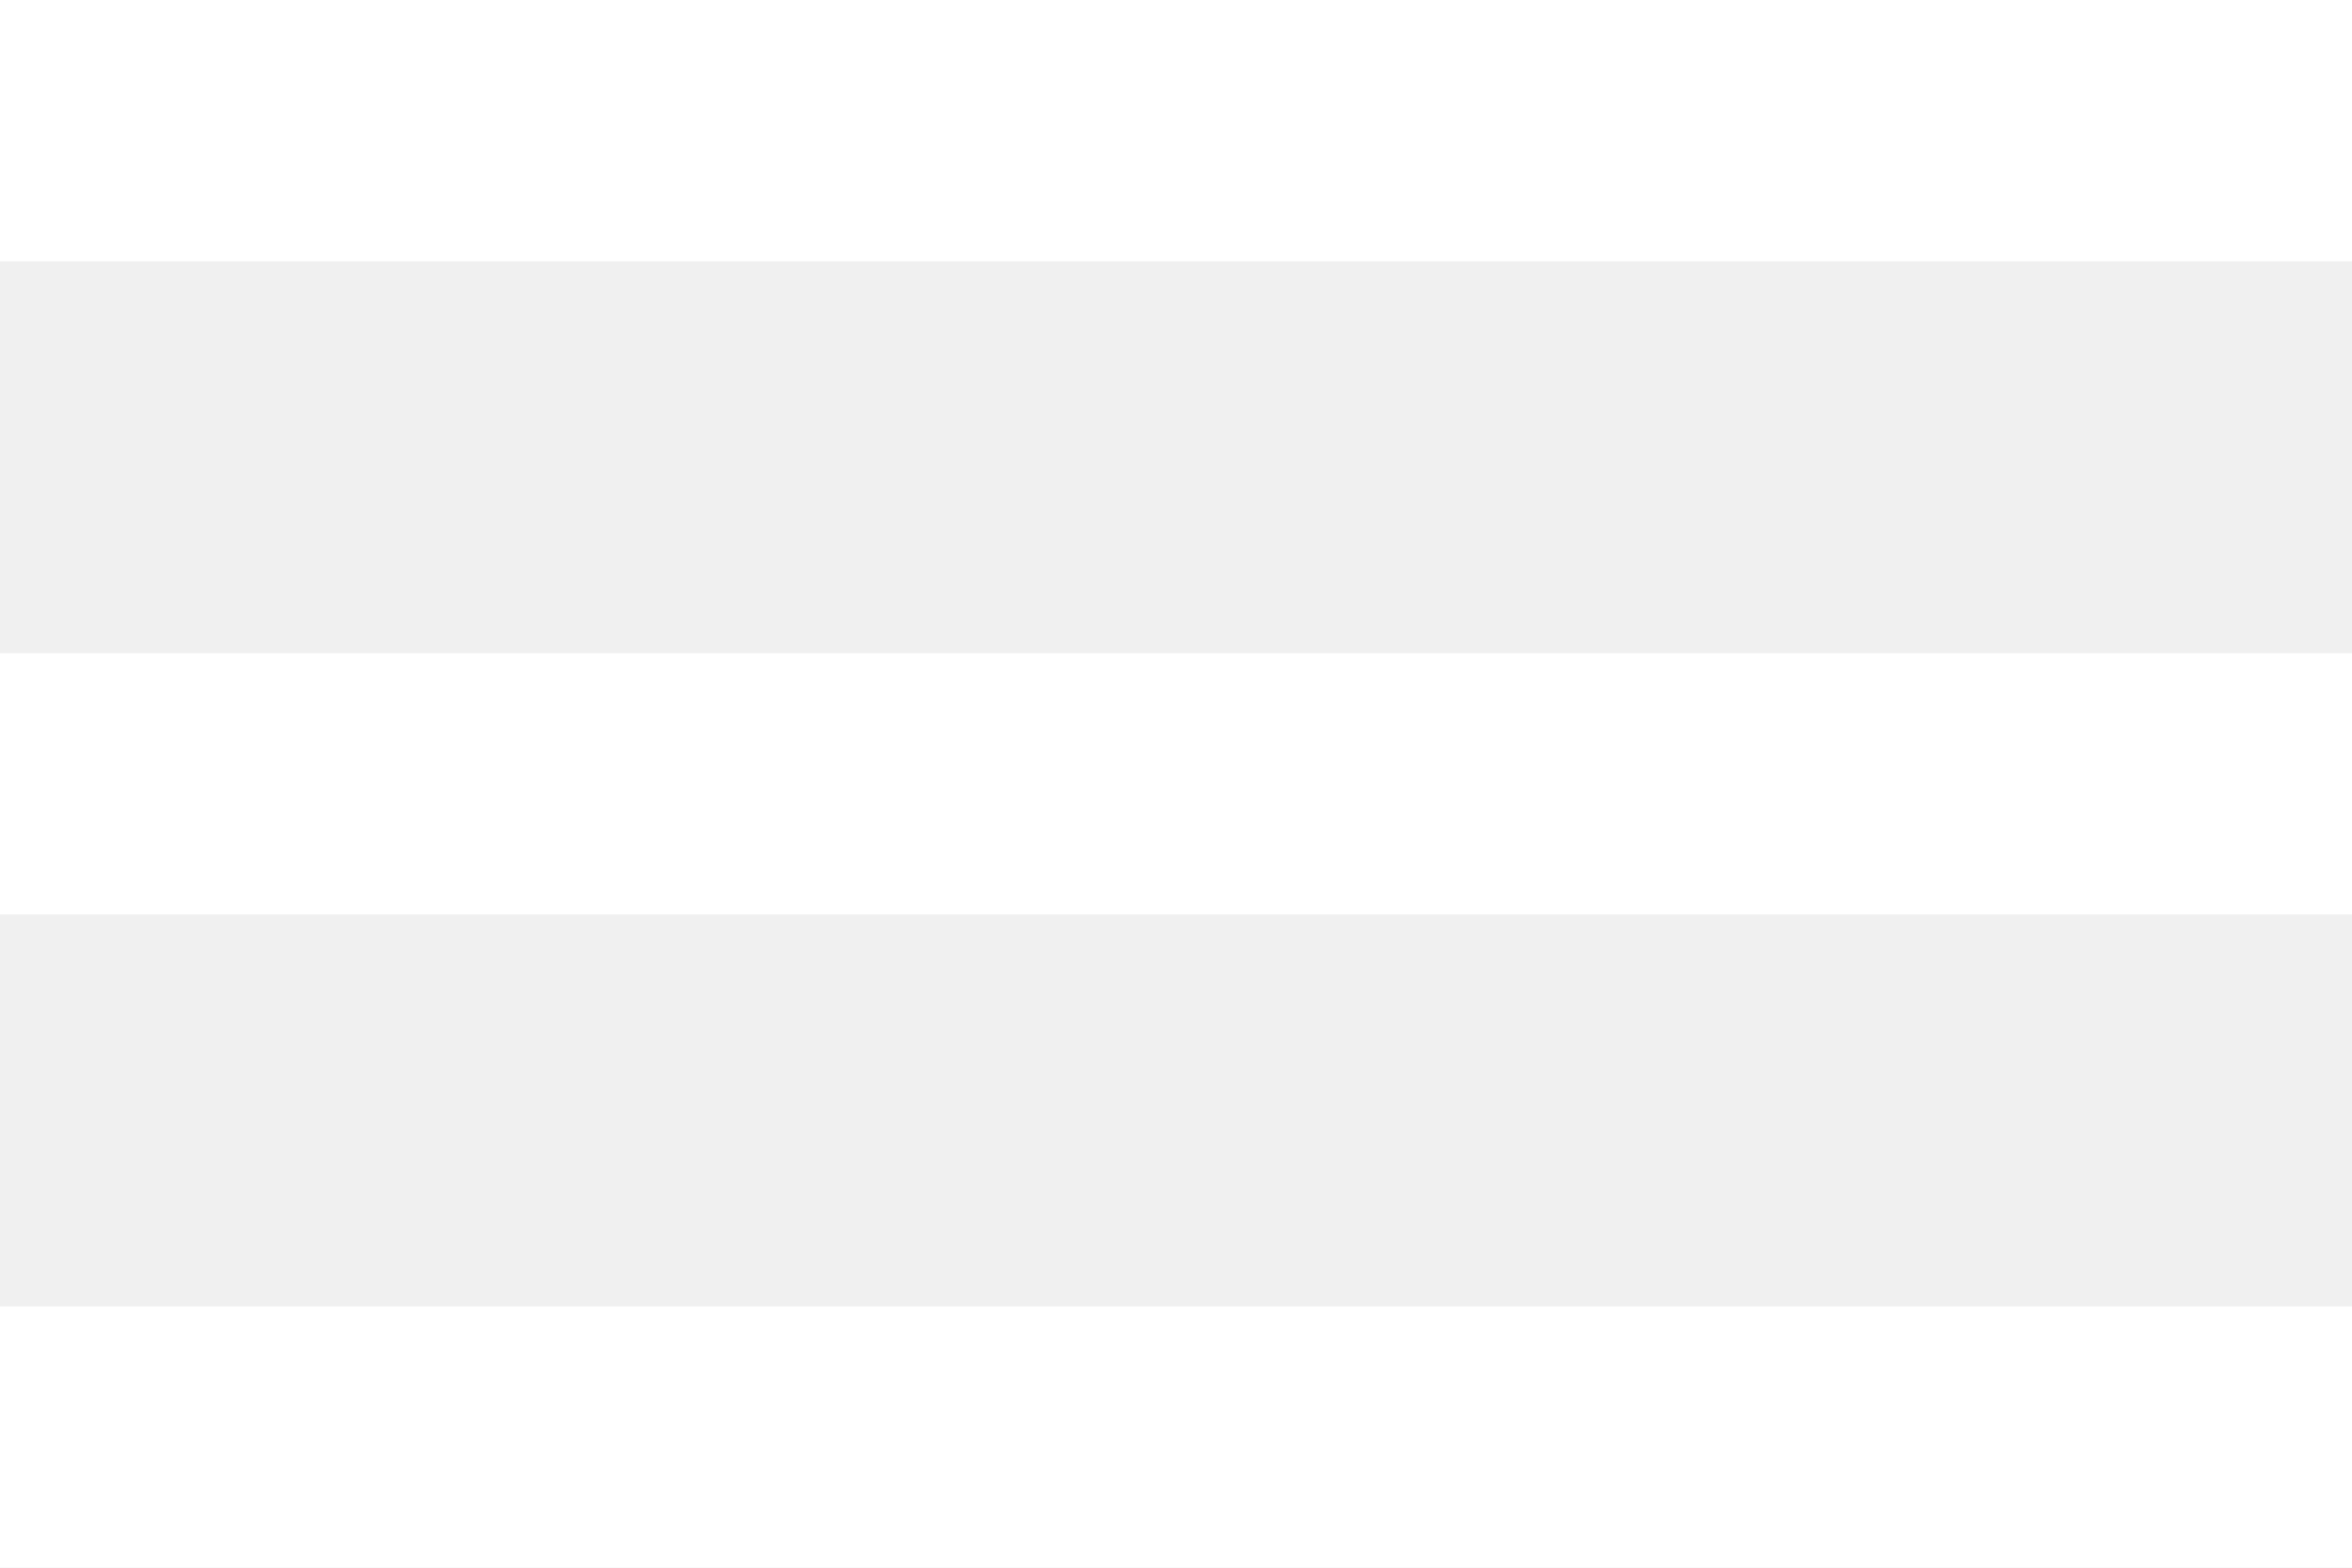
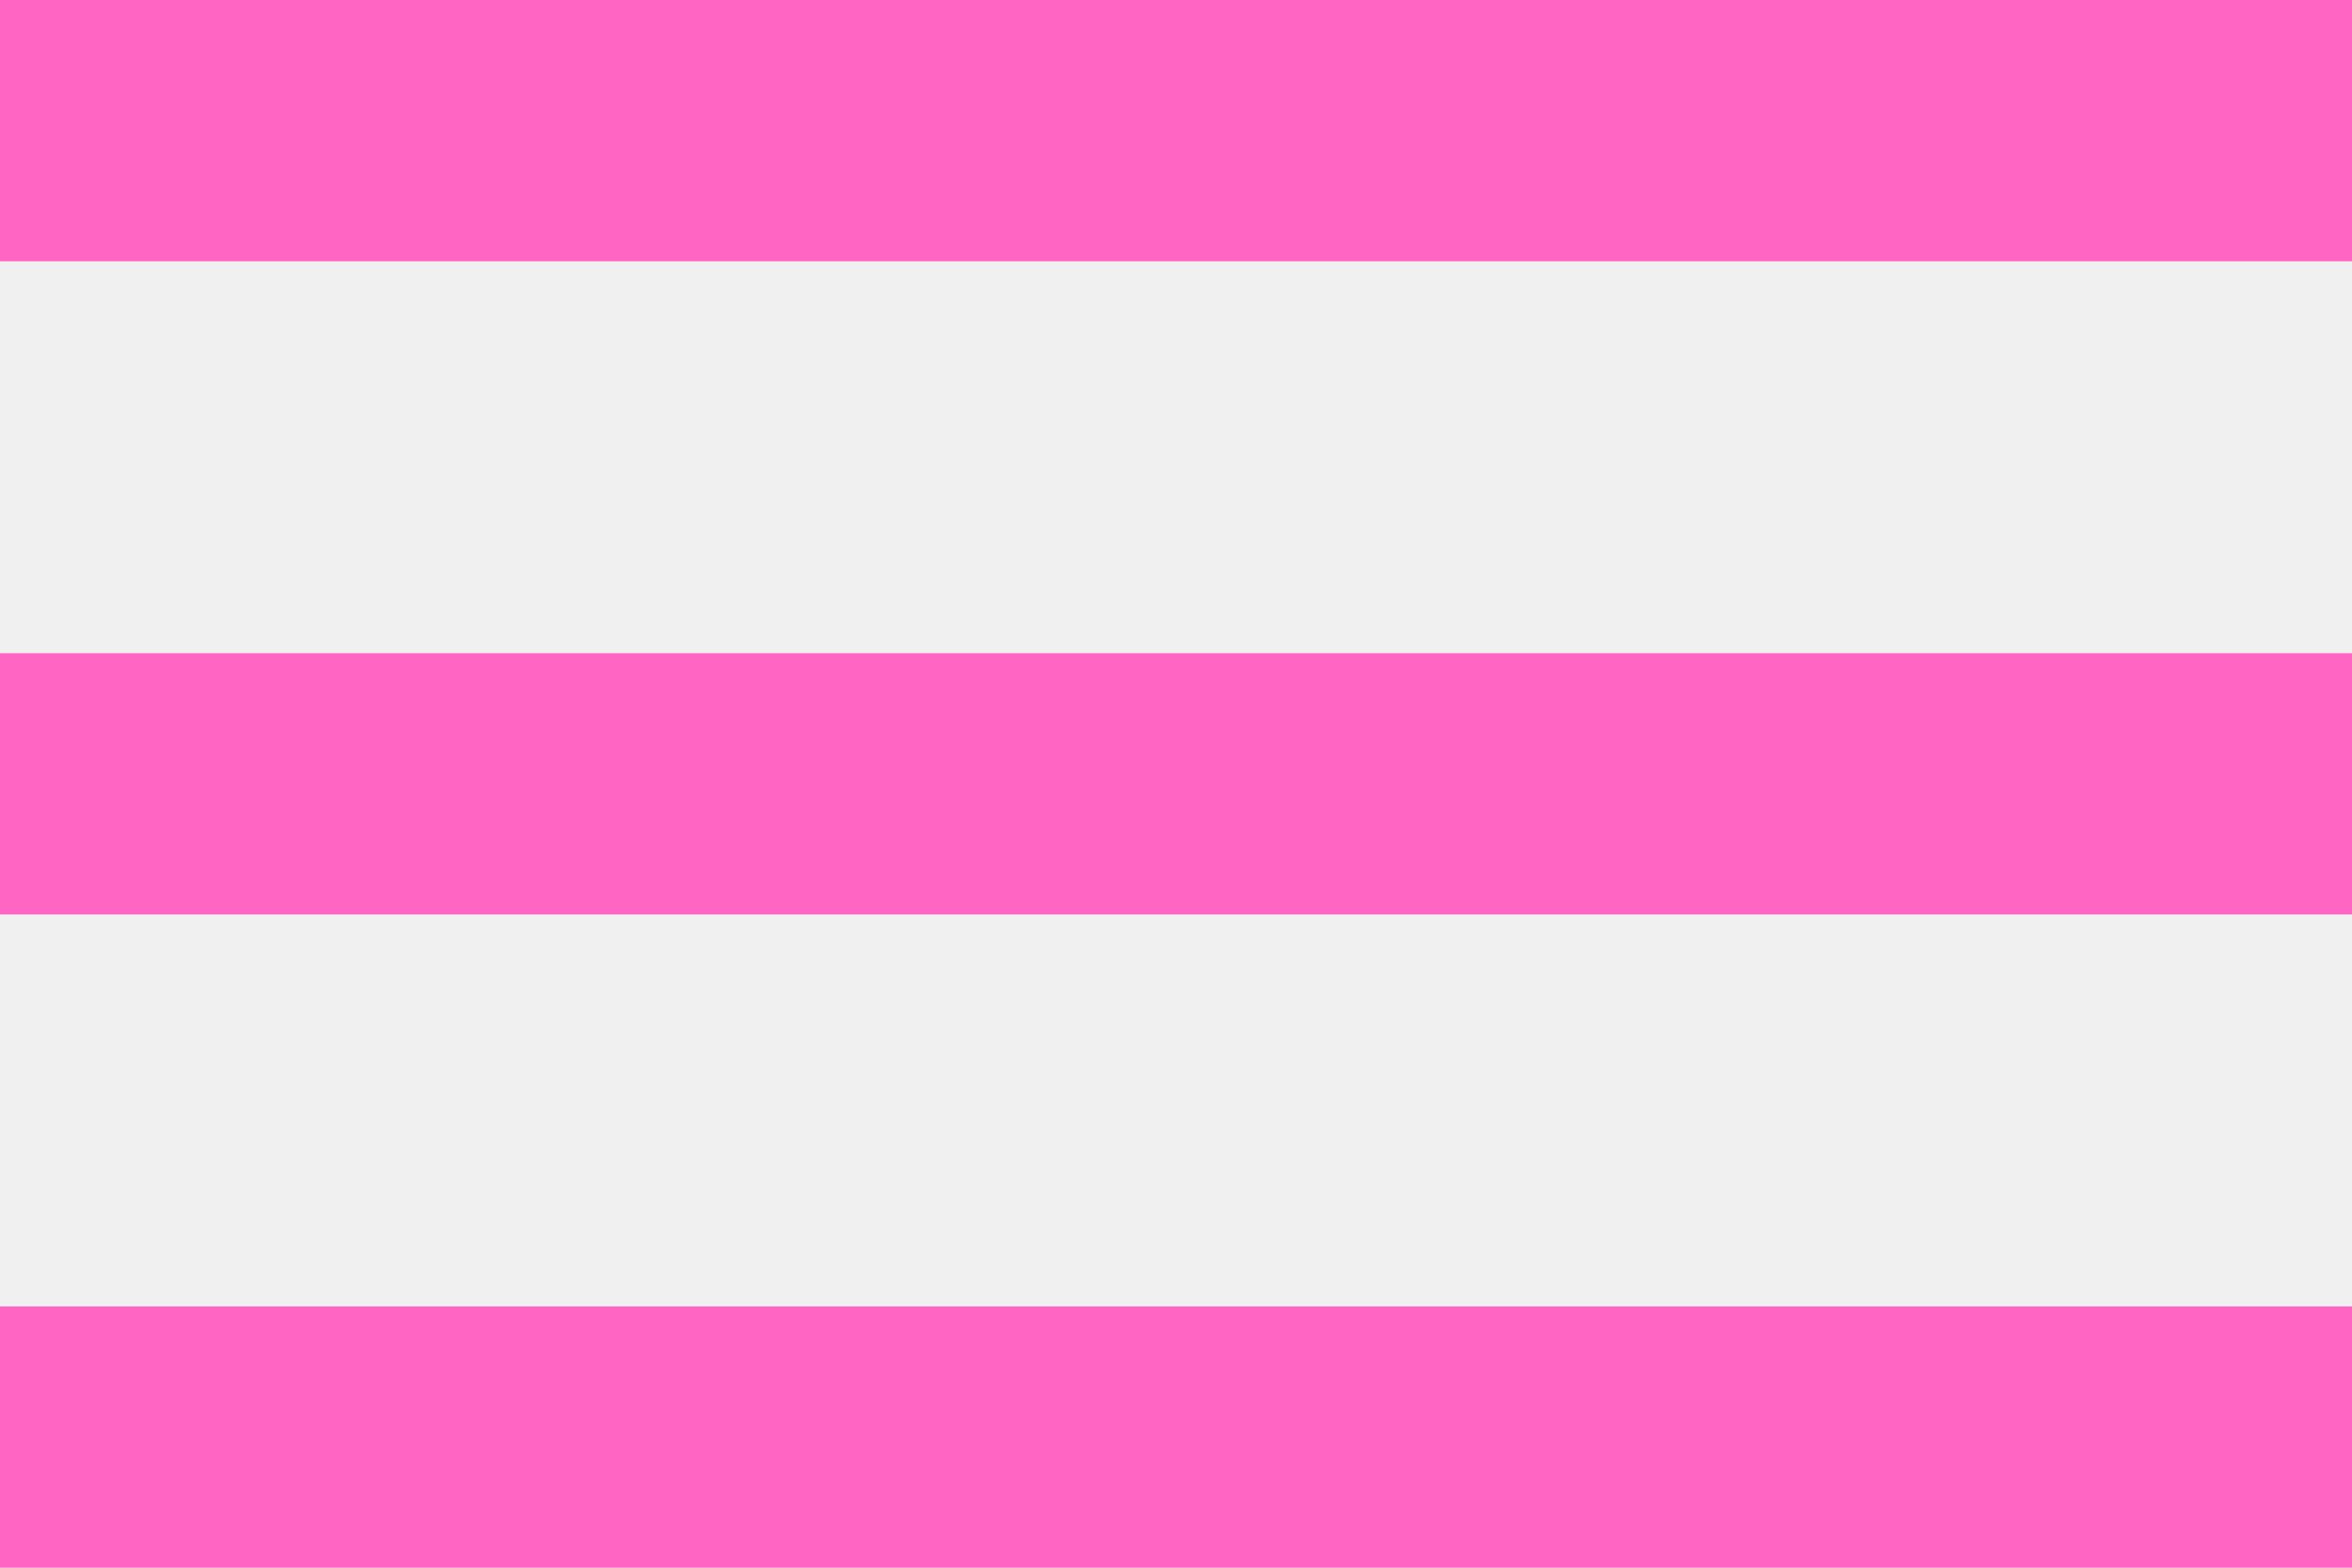
<svg xmlns="http://www.w3.org/2000/svg" width="36" height="24" viewBox="0 0 36 24" fill="none">
-   <path d="M0 24H36V20H0V24ZM0 14H36V10H0V14ZM0 0V4H36V0H0Z" fill="#FFFFFF" />
+   <path d="M0 24H36V20H0V24ZM0 14H36V10H0V14ZM0 0V4H36V0H0Z" fill="#ff66c4" />
</svg>
